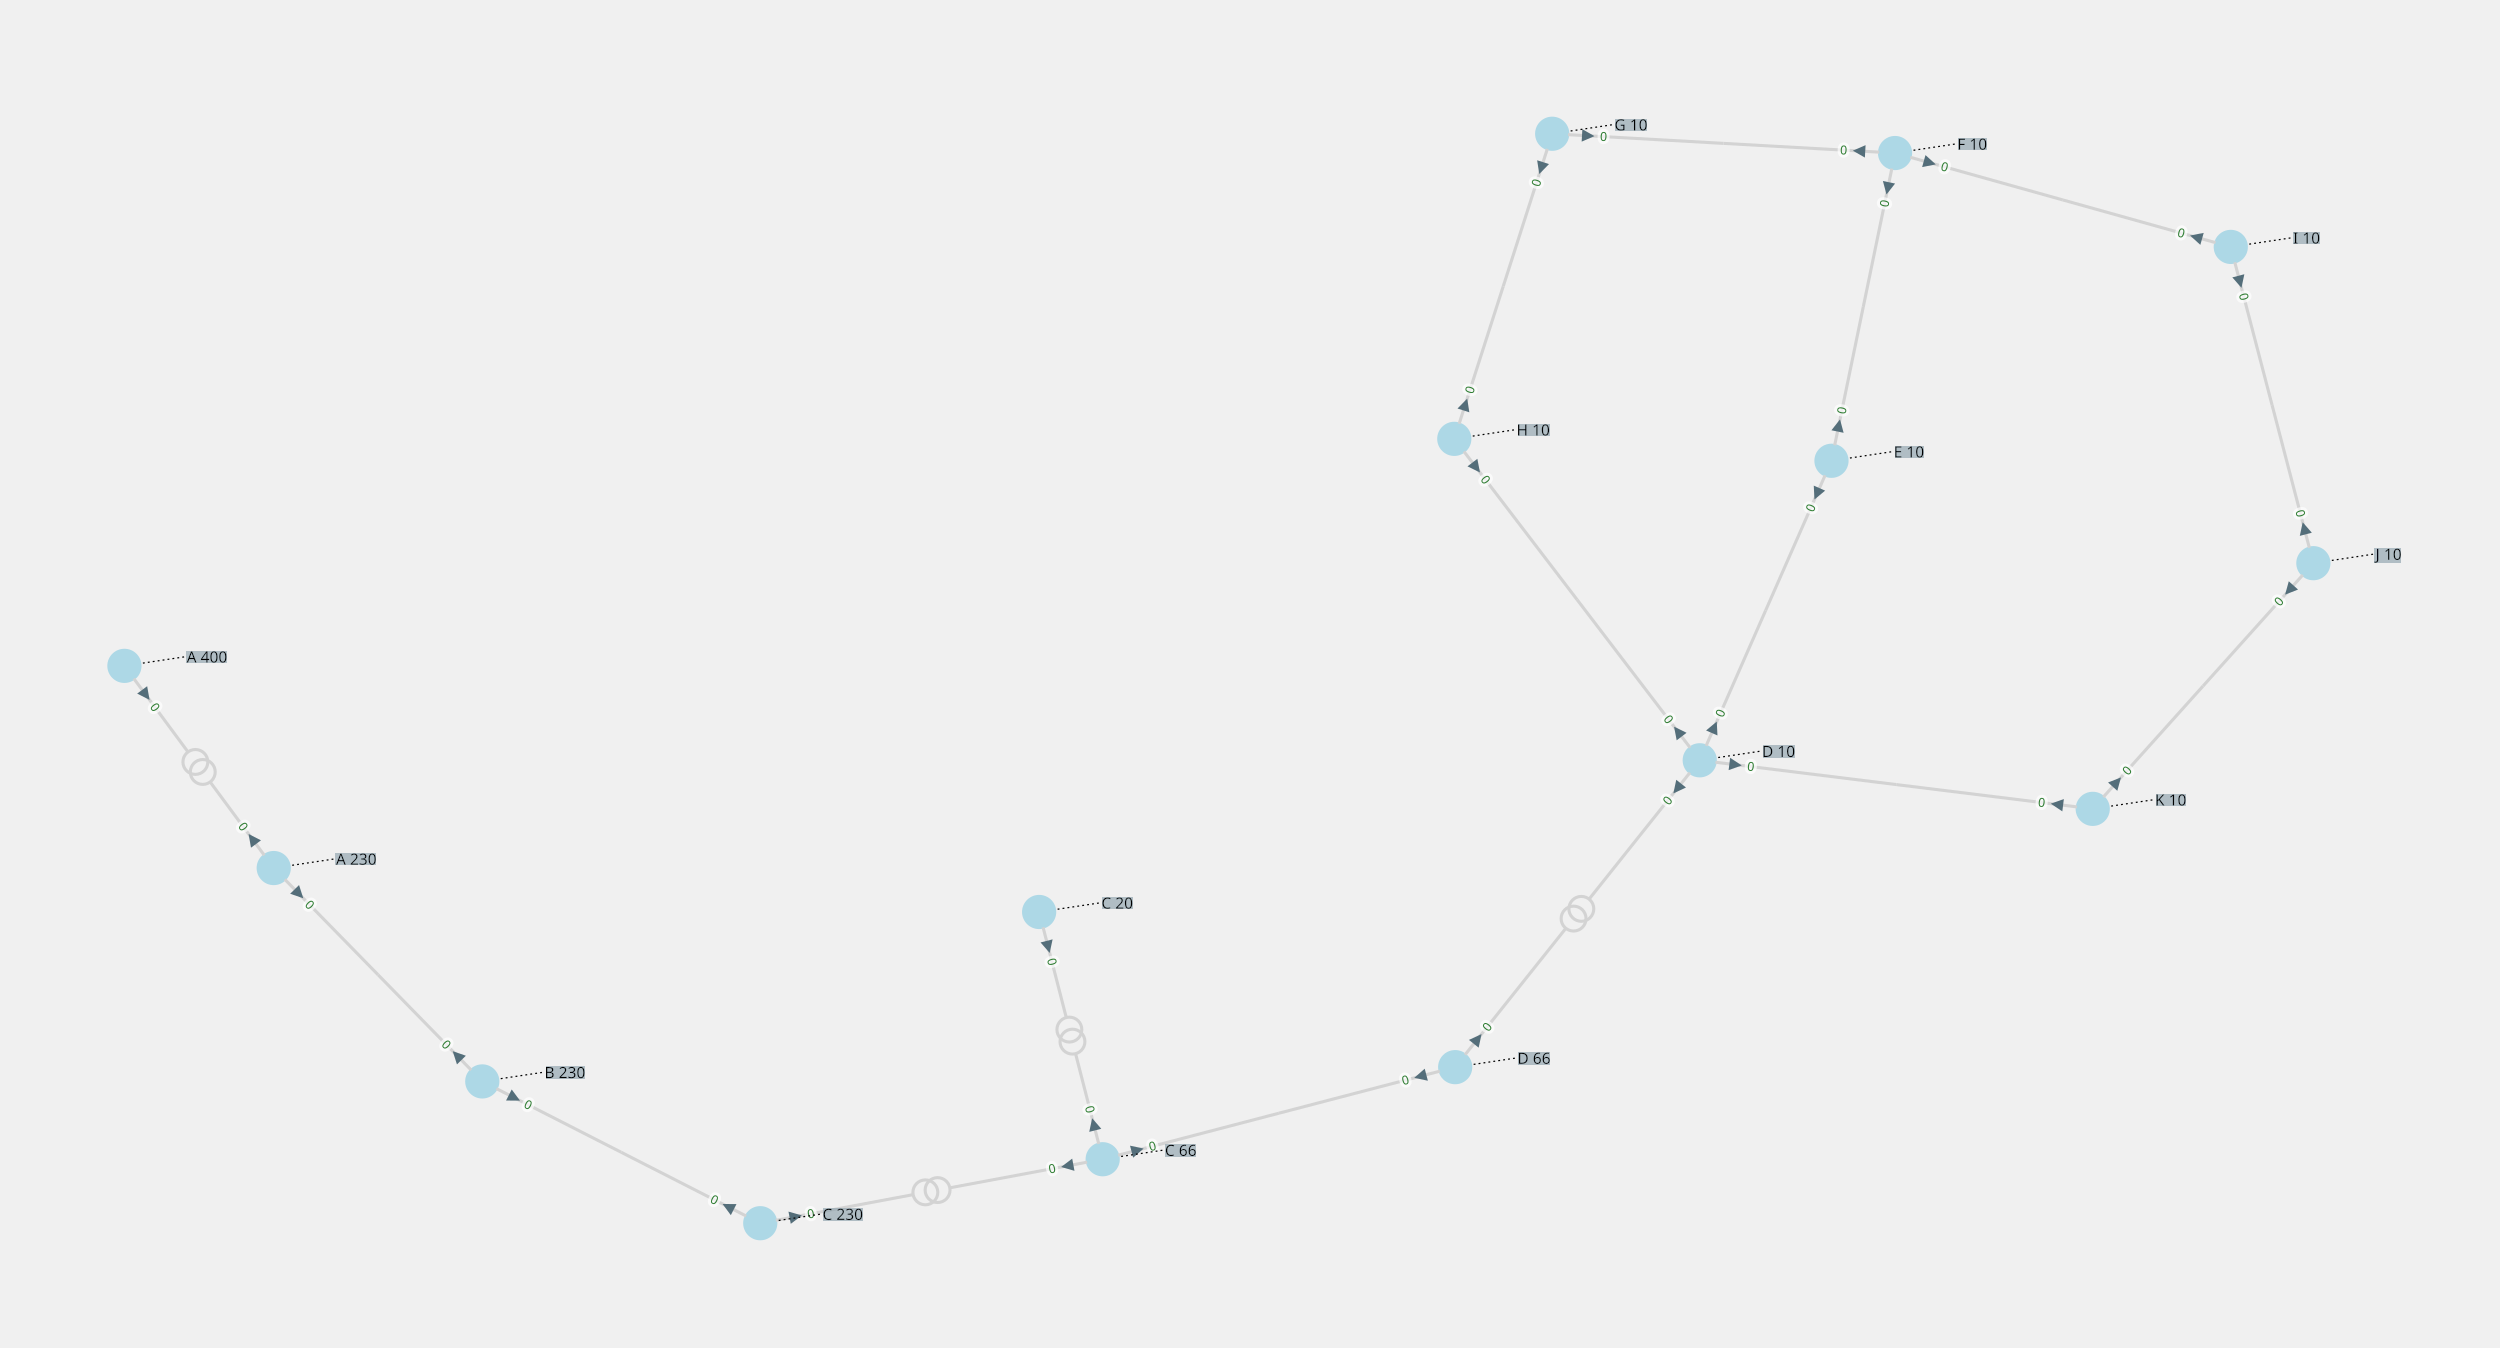
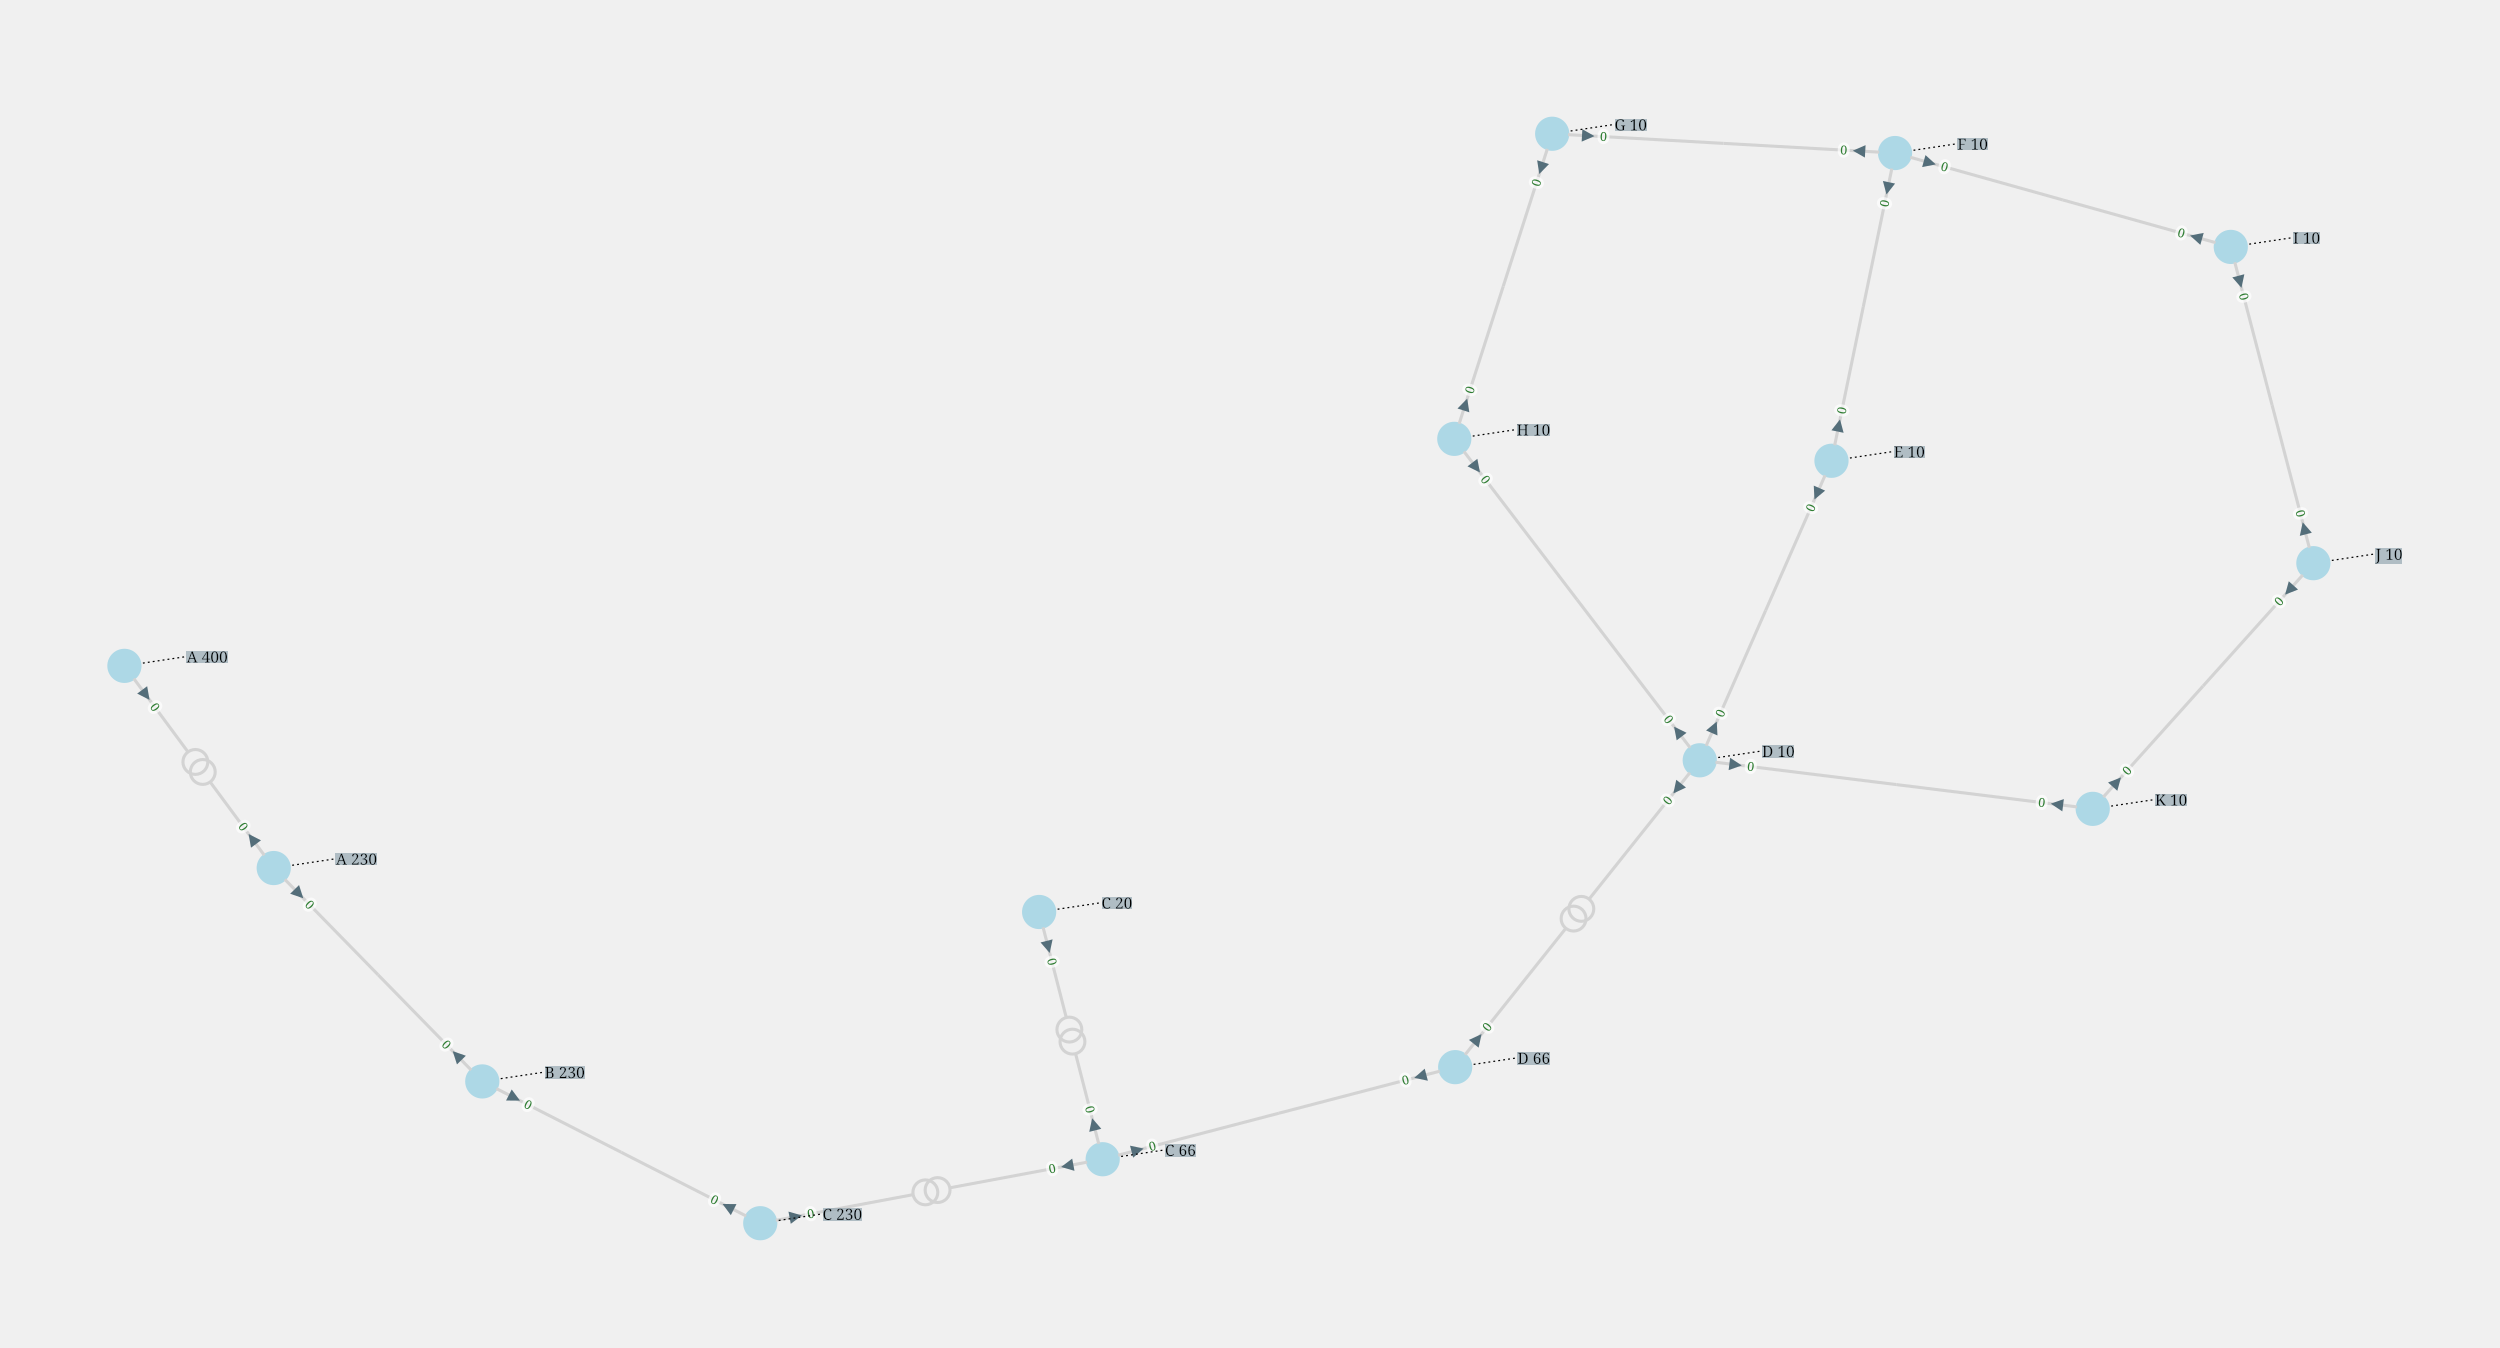
<svg xmlns="http://www.w3.org/2000/svg" viewBox="-2226.74 -1103.64 4018.60 2166.23">
  <style>
.nad-branch-edges .nad-edge-path, .nad-3wt-edges .nad-edge-path {stroke: var(--nad-vl-color, lightgrey); stroke-width: 5; fill: none}
.nad-branch-edges .nad-winding, .nad-3wt-nodes .nad-winding {stroke: var(--nad-vl-color, lightgrey); stroke-width: 5; fill: none}
.nad-text-edges {stroke: black; stroke-width: 2; stroke-dasharray: 3,5}
.nad-disconnected .nad-edge-path {stroke-dasharray: 10,10}
.nad-vl-nodes .nad-busnode {fill: var(--nad-vl-color, lightblue)}
.nad-vl-nodes circle.nad-unknown-busnode {stroke: lightgrey; stroke-width: 5; stroke-dasharray: 5,5; fill: none}
.nad-hvdc-edge polyline.nad-hvdc {stroke: grey; stroke-width: 20}
.nad-state-out .nad-arrow-in {visibility: hidden}
.nad-state-in .nad-arrow-out {visibility: hidden}
.nad-active path {stroke: none; fill: #546e7a}
.nad-active {visibility: visible}
.nad-reactive {visibility: hidden}
.nad-reactive path {stroke: none; fill: #0277bd}
.nad-text-background {flood-color: #90a4aeaa}
- .nad-text-nodes {font: 25px "Verdana"; fill: black; dominant-baseline: central}
- .nad-edge-infos text {font: 20px "Verdana"; dominant-baseline:middle; stroke: #FFFFFFAA; stroke-width: 10; stroke-linejoin:round; paint-order: stroke}
+ .nad-text-nodes {font: 25px serif; fill: black; dominant-baseline: central}
+ .nad-edge-infos text {font: 20px serif; dominant-baseline:middle; stroke: #FFFFFFAA; stroke-width: 10; stroke-linejoin:round; paint-order: stroke}
.nad-edge-infos .nad-state-in text {fill: #b71c1c}
.nad-edge-infos .nad-state-out text {fill: #2e7d32}
.nad-vl0to30 {--nad-vl-color: #AFB42B}
.nad-vl30to50 {--nad-vl-color: #EF9A9A}
.nad-vl50to70 {--nad-vl-color: #9C27B0}
.nad-vl70to120 {--nad-vl-color: #E65100}
.nad-vl120to180 {--nad-vl-color: #00ACC1}
.nad-vl180to300 {--nad-vl-color: #2E7D32}
.nad-vl300to500 {--nad-vl-color: #D32F2F}
.nad-branch-edges .nad-overload .nad-edge-path {animation: line-blink 3s infinite}
.nad-vl-nodes .nad-overvoltage {animation: node-over-blink 3s infinite}
.nad-vl-nodes .nad-undervoltage {animation: node-under-blink 3s infinite}

@keyframes line-blink {
  0%, 80%, 100% {stroke: var(--nad-vl-color, black); stroke-width: 5}
  40% {stroke: #FFEB3B; stroke-width: 15}
}
@keyframes node-over-blink {
  0%, 80%, 100% {stroke: white; stroke-width: 0}
  40% {stroke: #ff5722; stroke-width: 15}
}
@keyframes node-under-blink {
  0%, 80%, 100% {stroke: white; stroke-width: 0}
  40% {stroke: #00BCD4; stroke-width: 15}
}
</style>
  <defs>
    <filter id="textBgFilter" x="0" y="0" width="1" height="1">
      <feFlood class="nad-text-background" />
      <feComposite in="SourceGraphic" operator="over" />
    </filter>
  </defs>
  <g class="nad-vl-nodes">
    <g transform="translate(-1786.74,291.69)" id="0" class="nad-vl180to300">
      <circle r="27.50" id="1" class="nad-busnode" />
    </g>
    <g transform="translate(-2026.74,-33.30)" id="2" class="nad-vl300to500">
      <circle r="27.50" id="3" class="nad-busnode" />
    </g>
    <g transform="translate(-1451.50,634.69)" id="4" class="nad-vl180to300">
      <circle r="27.50" id="5" class="nad-busnode" />
    </g>
    <g transform="translate(-556.38,362.32)" id="6" class="nad-vl0to30">
      <circle r="27.50" id="7" class="nad-busnode" />
    </g>
    <g transform="translate(-1004.67,862.59)" id="8" class="nad-vl180to300">
      <circle r="27.50" id="9" class="nad-busnode" />
    </g>
    <g transform="translate(-454.23,759.76)" id="10" class="nad-vl50to70">
      <circle r="27.50" id="11" class="nad-busnode" />
    </g>
    <g transform="translate(505.49,118.48)" id="12" class="nad-vl0to30">
      <circle r="27.50" id="13" class="nad-busnode" />
    </g>
    <g transform="translate(112.38,611.74)" id="14" class="nad-vl50to70">
      <circle r="27.50" id="15" class="nad-busnode" />
    </g>
    <g transform="translate(717.25,-362.96)" id="16" class="nad-vl0to30">
      <circle r="27.50" id="17" class="nad-busnode" />
    </g>
    <g transform="translate(819.43,-857.64)" id="18" class="nad-vl0to30">
      <circle r="27.50" id="19" class="nad-busnode" />
    </g>
    <g transform="translate(268.32,-888.64)" id="20" class="nad-vl0to30">
      <circle r="27.50" id="21" class="nad-busnode" />
    </g>
    <g transform="translate(110.95,-398.21)" id="22" class="nad-vl0to30">
      <circle r="27.50" id="23" class="nad-busnode" />
    </g>
    <g transform="translate(1359.11,-706.74)" id="24" class="nad-vl0to30">
      <circle r="27.50" id="25" class="nad-busnode" />
    </g>
    <g transform="translate(1491.86,-198.36)" id="26" class="nad-vl0to30">
      <circle r="27.50" id="27" class="nad-busnode" />
    </g>
    <g transform="translate(1137.19,196.56)" id="28" class="nad-vl0to30">
      <circle r="27.50" id="29" class="nad-busnode" />
    </g>
  </g>
  <g class="nad-branch-edges">
    <g id="30">
      <g class="nad-vl180to300">
        <polyline class="nad-edge-path" points="-1768.92,309.92 -1619.12,463.19" />
        <g class="nad-edge-infos" transform="translate(-1746.20,333.17)">
          <g class="nad-active nad-state-out">
            <g transform="rotate(135.65)">
              <path class="nad-arrow-in" transform="scale(10.00)" d="M-1 -1 H1 L0 1z" />
              <path class="nad-arrow-out" transform="scale(10.00)" d="M-1 1 H1 L0 -1z" />
            </g>
            <text transform="rotate(45.65)" x="19.00">0</text>
          </g>
          <g class="nad-reactive nad-state-out">
            <g transform="rotate(135.65)">
              <path class="nad-arrow-in" transform="scale(10.00)" d="M-1 -1 H1 L0 1z" />
              <path class="nad-arrow-out" transform="scale(10.00)" d="M-1 1 H1 L0 -1z" />
            </g>
            <text transform="rotate(45.65)" x="19.00">0</text>
          </g>
        </g>
      </g>
      <g class="nad-vl180to300">
        <polyline class="nad-edge-path" points="-1469.32,616.45 -1619.12,463.19" />
        <g class="nad-edge-infos" transform="translate(-1492.04,593.21)">
          <g class="nad-active nad-state-out">
            <g transform="rotate(-44.35)">
              <path class="nad-arrow-in" transform="scale(10.00)" d="M-1 -1 H1 L0 1z" />
              <path class="nad-arrow-out" transform="scale(10.00)" d="M-1 1 H1 L0 -1z" />
            </g>
            <text transform="rotate(-314.35)" x="-19.00" style="text-anchor:end">0</text>
          </g>
          <g class="nad-reactive nad-state-out">
            <g transform="rotate(-44.35)">
              <path class="nad-arrow-in" transform="scale(10.00)" d="M-1 -1 H1 L0 1z" />
              <path class="nad-arrow-out" transform="scale(10.00)" d="M-1 1 H1 L0 -1z" />
            </g>
            <text transform="rotate(-314.35)" x="-19.00" style="text-anchor:end">0</text>
          </g>
        </g>
      </g>
    </g>
    <g id="31">
      <g class="nad-vl300to500">
        <polyline class="nad-edge-path" points="-2011.59,-12.79 -1924.56,105.06" />
        <g class="nad-edge-infos" transform="translate(-1992.28,13.36)">
          <g class="nad-active nad-state-out">
            <g transform="rotate(143.55)">
              <path class="nad-arrow-in" transform="scale(10.00)" d="M-1 -1 H1 L0 1z" />
              <path class="nad-arrow-out" transform="scale(10.00)" d="M-1 1 H1 L0 -1z" />
            </g>
            <text transform="rotate(53.55)" x="19.00">0</text>
          </g>
          <g class="nad-reactive nad-state-out">
            <g transform="rotate(143.55)">
              <path class="nad-arrow-in" transform="scale(10.00)" d="M-1 -1 H1 L0 1z" />
              <path class="nad-arrow-out" transform="scale(10.00)" d="M-1 1 H1 L0 -1z" />
            </g>
            <text transform="rotate(53.55)" x="19.00">0</text>
          </g>
        </g>
        <circle class="nad-winding" cx="-1912.68" cy="121.15" r="20.00" />
      </g>
      <g class="nad-vl180to300">
        <polyline class="nad-edge-path" points="-1801.89,271.17 -1888.92,153.33" />
        <g class="nad-edge-infos" transform="translate(-1821.20,245.03)">
          <g class="nad-active nad-state-out">
            <g transform="rotate(-36.45)">
              <path class="nad-arrow-in" transform="scale(10.00)" d="M-1 -1 H1 L0 1z" />
              <path class="nad-arrow-out" transform="scale(10.00)" d="M-1 1 H1 L0 -1z" />
            </g>
            <text transform="rotate(-306.45)" x="-19.00" style="text-anchor:end">0</text>
          </g>
          <g class="nad-reactive nad-state-out">
            <g transform="rotate(-36.45)">
              <path class="nad-arrow-in" transform="scale(10.00)" d="M-1 -1 H1 L0 1z" />
              <path class="nad-arrow-out" transform="scale(10.00)" d="M-1 1 H1 L0 -1z" />
            </g>
            <text transform="rotate(-306.45)" x="-19.00" style="text-anchor:end">0</text>
          </g>
        </g>
        <circle class="nad-winding" cx="-1900.80" cy="137.24" r="20.00" />
      </g>
    </g>
    <g id="32">
      <g class="nad-vl180to300">
        <polyline class="nad-edge-path" points="-1428.78,646.27 -1228.08,748.64" />
        <g class="nad-edge-infos" transform="translate(-1399.83,661.04)">
          <g class="nad-active nad-state-out">
            <g transform="rotate(117.02)">
              <path class="nad-arrow-in" transform="scale(10.00)" d="M-1 -1 H1 L0 1z" />
              <path class="nad-arrow-out" transform="scale(10.00)" d="M-1 1 H1 L0 -1z" />
            </g>
            <text transform="rotate(27.02)" x="19.00">0</text>
          </g>
          <g class="nad-reactive nad-state-out">
            <g transform="rotate(117.02)">
              <path class="nad-arrow-in" transform="scale(10.00)" d="M-1 -1 H1 L0 1z" />
              <path class="nad-arrow-out" transform="scale(10.00)" d="M-1 1 H1 L0 -1z" />
            </g>
            <text transform="rotate(27.02)" x="19.00">0</text>
          </g>
        </g>
      </g>
      <g class="nad-vl180to300">
        <polyline class="nad-edge-path" points="-1027.38,851.00 -1228.08,748.64" />
        <g class="nad-edge-infos" transform="translate(-1056.34,836.23)">
          <g class="nad-active nad-state-out">
            <g transform="rotate(-62.98)">
              <path class="nad-arrow-in" transform="scale(10.00)" d="M-1 -1 H1 L0 1z" />
              <path class="nad-arrow-out" transform="scale(10.00)" d="M-1 1 H1 L0 -1z" />
            </g>
            <text transform="rotate(-332.98)" x="-19.00" style="text-anchor:end">0</text>
          </g>
          <g class="nad-reactive nad-state-out">
            <g transform="rotate(-62.98)">
              <path class="nad-arrow-in" transform="scale(10.00)" d="M-1 -1 H1 L0 1z" />
              <path class="nad-arrow-out" transform="scale(10.00)" d="M-1 1 H1 L0 -1z" />
            </g>
            <text transform="rotate(-332.98)" x="-19.00" style="text-anchor:end">0</text>
          </g>
        </g>
      </g>
    </g>
    <g id="33">
      <g class="nad-vl50to70">
        <polyline class="nad-edge-path" points="-460.57,735.07 -497.83,590.10" />
        <g class="nad-edge-infos" transform="translate(-468.66,703.59)">
          <g class="nad-active nad-state-out">
            <g transform="rotate(-14.41)">
              <path class="nad-arrow-in" transform="scale(10.00)" d="M-1 -1 H1 L0 1z" />
              <path class="nad-arrow-out" transform="scale(10.00)" d="M-1 1 H1 L0 -1z" />
            </g>
            <text transform="rotate(-284.41)" x="-19.00" style="text-anchor:end">0</text>
          </g>
          <g class="nad-reactive nad-state-out">
            <g transform="rotate(-14.41)">
              <path class="nad-arrow-in" transform="scale(10.00)" d="M-1 -1 H1 L0 1z" />
              <path class="nad-arrow-out" transform="scale(10.00)" d="M-1 1 H1 L0 -1z" />
            </g>
            <text transform="rotate(-284.41)" x="-19.00" style="text-anchor:end">0</text>
          </g>
        </g>
        <circle class="nad-winding" cx="-502.81" cy="570.73" r="20.00" />
      </g>
      <g class="nad-vl0to30">
        <polyline class="nad-edge-path" points="-550.03,387.02 -512.77,531.99" />
        <g class="nad-edge-infos" transform="translate(-541.94,418.49)">
          <g class="nad-active nad-state-out">
            <g transform="rotate(165.59)">
              <path class="nad-arrow-in" transform="scale(10.00)" d="M-1 -1 H1 L0 1z" />
              <path class="nad-arrow-out" transform="scale(10.00)" d="M-1 1 H1 L0 -1z" />
            </g>
            <text transform="rotate(75.59)" x="19.00">0</text>
          </g>
          <g class="nad-reactive nad-state-out">
            <g transform="rotate(165.59)">
              <path class="nad-arrow-in" transform="scale(10.00)" d="M-1 -1 H1 L0 1z" />
              <path class="nad-arrow-out" transform="scale(10.00)" d="M-1 1 H1 L0 -1z" />
            </g>
            <text transform="rotate(75.59)" x="19.00">0</text>
          </g>
        </g>
        <circle class="nad-winding" cx="-507.79" cy="551.36" r="20.00" />
      </g>
    </g>
    <g id="34">
      <g class="nad-vl180to300">
        <polyline class="nad-edge-path" points="-979.60,857.90 -758.94,816.68" />
        <g class="nad-edge-infos" transform="translate(-947.65,851.94)">
          <g class="nad-active nad-state-out">
            <g transform="rotate(79.42)">
              <path class="nad-arrow-in" transform="scale(10.00)" d="M-1 -1 H1 L0 1z" />
              <path class="nad-arrow-out" transform="scale(10.00)" d="M-1 1 H1 L0 -1z" />
            </g>
            <text transform="rotate(-10.58)" x="19.00">0</text>
          </g>
          <g class="nad-reactive nad-state-out">
            <g transform="rotate(79.42)">
              <path class="nad-arrow-in" transform="scale(10.00)" d="M-1 -1 H1 L0 1z" />
              <path class="nad-arrow-out" transform="scale(10.00)" d="M-1 1 H1 L0 -1z" />
            </g>
            <text transform="rotate(-10.58)" x="19.00">0</text>
          </g>
        </g>
        <circle class="nad-winding" cx="-739.28" cy="813.01" r="20.00" />
      </g>
      <g class="nad-vl50to70">
        <polyline class="nad-edge-path" points="-479.29,764.45 -699.96,805.67" />
        <g class="nad-edge-infos" transform="translate(-511.24,770.41)">
          <g class="nad-active nad-state-out">
            <g transform="rotate(-100.58)">
              <path class="nad-arrow-in" transform="scale(10.00)" d="M-1 -1 H1 L0 1z" />
              <path class="nad-arrow-out" transform="scale(10.00)" d="M-1 1 H1 L0 -1z" />
            </g>
            <text transform="rotate(-10.58)" x="-19.00" style="text-anchor:end">0</text>
          </g>
          <g class="nad-reactive nad-state-out">
            <g transform="rotate(-100.58)">
              <path class="nad-arrow-in" transform="scale(10.00)" d="M-1 -1 H1 L0 1z" />
              <path class="nad-arrow-out" transform="scale(10.00)" d="M-1 1 H1 L0 -1z" />
            </g>
            <text transform="rotate(-10.58)" x="-19.00" style="text-anchor:end">0</text>
          </g>
        </g>
        <circle class="nad-winding" cx="-719.62" cy="809.34" r="20.00" />
      </g>
    </g>
    <g id="35">
      <g class="nad-vl50to70">
        <polyline class="nad-edge-path" points="-429.55,753.32 -170.92,685.75" />
        <g class="nad-edge-infos" transform="translate(-398.11,745.10)">
          <g class="nad-active nad-state-out">
            <g transform="rotate(75.36)">
              <path class="nad-arrow-in" transform="scale(10.00)" d="M-1 -1 H1 L0 1z" />
              <path class="nad-arrow-out" transform="scale(10.00)" d="M-1 1 H1 L0 -1z" />
            </g>
            <text transform="rotate(-14.64)" x="19.00">0</text>
          </g>
          <g class="nad-reactive nad-state-out">
            <g transform="rotate(75.36)">
              <path class="nad-arrow-in" transform="scale(10.00)" d="M-1 -1 H1 L0 1z" />
              <path class="nad-arrow-out" transform="scale(10.00)" d="M-1 1 H1 L0 -1z" />
            </g>
            <text transform="rotate(-14.64)" x="19.00">0</text>
          </g>
        </g>
      </g>
      <g class="nad-vl50to70">
        <polyline class="nad-edge-path" points="87.71,618.18 -170.92,685.75" />
        <g class="nad-edge-infos" transform="translate(56.26,626.40)">
          <g class="nad-active nad-state-out">
            <g transform="rotate(-104.64)">
              <path class="nad-arrow-in" transform="scale(10.00)" d="M-1 -1 H1 L0 1z" />
              <path class="nad-arrow-out" transform="scale(10.00)" d="M-1 1 H1 L0 -1z" />
            </g>
            <text transform="rotate(-14.64)" x="-19.00" style="text-anchor:end">0</text>
          </g>
          <g class="nad-reactive nad-state-out">
            <g transform="rotate(-104.64)">
              <path class="nad-arrow-in" transform="scale(10.00)" d="M-1 -1 H1 L0 1z" />
              <path class="nad-arrow-out" transform="scale(10.00)" d="M-1 1 H1 L0 -1z" />
            </g>
            <text transform="rotate(-14.64)" x="-19.00" style="text-anchor:end">0</text>
          </g>
        </g>
      </g>
    </g>
    <g id="36">
      <g class="nad-vl0to30">
        <polyline class="nad-edge-path" points="515.76,95.14 611.37,-122.24" />
        <g class="nad-edge-infos" transform="translate(528.85,65.39)">
          <g class="nad-active nad-state-out">
            <g transform="rotate(23.74)">
              <path class="nad-arrow-in" transform="scale(10.00)" d="M-1 -1 H1 L0 1z" />
              <path class="nad-arrow-out" transform="scale(10.00)" d="M-1 1 H1 L0 -1z" />
            </g>
            <text transform="rotate(-66.26)" x="19.00">0</text>
          </g>
          <g class="nad-reactive nad-state-out">
            <g transform="rotate(23.74)">
              <path class="nad-arrow-in" transform="scale(10.00)" d="M-1 -1 H1 L0 1z" />
              <path class="nad-arrow-out" transform="scale(10.00)" d="M-1 1 H1 L0 -1z" />
            </g>
            <text transform="rotate(-66.26)" x="19.00">0</text>
          </g>
        </g>
      </g>
      <g class="nad-vl0to30">
        <polyline class="nad-edge-path" points="706.98,-339.61 611.37,-122.24" />
        <g class="nad-edge-infos" transform="translate(693.90,-309.86)">
          <g class="nad-active nad-state-out">
            <g transform="rotate(-156.26)">
              <path class="nad-arrow-in" transform="scale(10.00)" d="M-1 -1 H1 L0 1z" />
              <path class="nad-arrow-out" transform="scale(10.00)" d="M-1 1 H1 L0 -1z" />
            </g>
            <text transform="rotate(-66.26)" x="-19.00" style="text-anchor:end">0</text>
          </g>
          <g class="nad-reactive nad-state-out">
            <g transform="rotate(-156.26)">
              <path class="nad-arrow-in" transform="scale(10.00)" d="M-1 -1 H1 L0 1z" />
              <path class="nad-arrow-out" transform="scale(10.00)" d="M-1 1 H1 L0 -1z" />
            </g>
            <text transform="rotate(-66.26)" x="-19.00" style="text-anchor:end">0</text>
          </g>
        </g>
      </g>
    </g>
    <g id="37">
      <g class="nad-vl0to30">
        <polyline class="nad-edge-path" points="126.42,-377.94 308.22,-139.86" />
        <g class="nad-edge-infos" transform="translate(146.15,-352.11)">
          <g class="nad-active nad-state-out">
            <g transform="rotate(142.63)">
              <path class="nad-arrow-in" transform="scale(10.00)" d="M-1 -1 H1 L0 1z" />
              <path class="nad-arrow-out" transform="scale(10.00)" d="M-1 1 H1 L0 -1z" />
            </g>
            <text transform="rotate(52.63)" x="19.00">0</text>
          </g>
          <g class="nad-reactive nad-state-out">
            <g transform="rotate(142.63)">
              <path class="nad-arrow-in" transform="scale(10.00)" d="M-1 -1 H1 L0 1z" />
              <path class="nad-arrow-out" transform="scale(10.00)" d="M-1 1 H1 L0 -1z" />
            </g>
            <text transform="rotate(52.63)" x="19.00">0</text>
          </g>
        </g>
      </g>
      <g class="nad-vl0to30">
        <polyline class="nad-edge-path" points="490.02,98.21 308.22,-139.86" />
        <g class="nad-edge-infos" transform="translate(470.29,72.38)">
          <g class="nad-active nad-state-out">
            <g transform="rotate(-37.37)">
              <path class="nad-arrow-in" transform="scale(10.00)" d="M-1 -1 H1 L0 1z" />
              <path class="nad-arrow-out" transform="scale(10.00)" d="M-1 1 H1 L0 -1z" />
            </g>
            <text transform="rotate(-307.37)" x="-19.00" style="text-anchor:end">0</text>
          </g>
          <g class="nad-reactive nad-state-out">
            <g transform="rotate(-37.37)">
              <path class="nad-arrow-in" transform="scale(10.00)" d="M-1 -1 H1 L0 1z" />
              <path class="nad-arrow-out" transform="scale(10.00)" d="M-1 1 H1 L0 -1z" />
            </g>
            <text transform="rotate(-307.37)" x="-19.00" style="text-anchor:end">0</text>
          </g>
        </g>
      </g>
    </g>
    <g id="38">
      <g class="nad-vl0to30">
        <polyline class="nad-edge-path" points="1111.89,193.44 821.34,157.52" />
        <g class="nad-edge-infos" transform="translate(1079.63,189.45)">
          <g class="nad-active nad-state-out">
            <g transform="rotate(-82.95)">
              <path class="nad-arrow-in" transform="scale(10.00)" d="M-1 -1 H1 L0 1z" />
              <path class="nad-arrow-out" transform="scale(10.00)" d="M-1 1 H1 L0 -1z" />
            </g>
            <text transform="rotate(-352.95)" x="-19.00" style="text-anchor:end">0</text>
          </g>
          <g class="nad-reactive nad-state-out">
            <g transform="rotate(-82.95)">
              <path class="nad-arrow-in" transform="scale(10.00)" d="M-1 -1 H1 L0 1z" />
              <path class="nad-arrow-out" transform="scale(10.00)" d="M-1 1 H1 L0 -1z" />
            </g>
            <text transform="rotate(-352.95)" x="-19.00" style="text-anchor:end">0</text>
          </g>
        </g>
      </g>
      <g class="nad-vl0to30">
        <polyline class="nad-edge-path" points="530.80,121.61 821.34,157.52" />
        <g class="nad-edge-infos" transform="translate(563.06,125.59)">
          <g class="nad-active nad-state-out">
            <g transform="rotate(97.05)">
              <path class="nad-arrow-in" transform="scale(10.00)" d="M-1 -1 H1 L0 1z" />
              <path class="nad-arrow-out" transform="scale(10.00)" d="M-1 1 H1 L0 -1z" />
            </g>
            <text transform="rotate(7.05)" x="19.00">0</text>
          </g>
          <g class="nad-reactive nad-state-out">
            <g transform="rotate(97.05)">
              <path class="nad-arrow-in" transform="scale(10.00)" d="M-1 -1 H1 L0 1z" />
              <path class="nad-arrow-out" transform="scale(10.00)" d="M-1 1 H1 L0 -1z" />
            </g>
            <text transform="rotate(7.05)" x="19.00">0</text>
          </g>
        </g>
      </g>
    </g>
    <g id="39">
      <g class="nad-vl50to70">
        <polyline class="nad-edge-path" points="128.27,591.80 290.24,388.57" />
        <g class="nad-edge-infos" transform="translate(148.53,566.38)">
          <g class="nad-active nad-state-out">
            <g transform="rotate(38.55)">
              <path class="nad-arrow-in" transform="scale(10.00)" d="M-1 -1 H1 L0 1z" />
              <path class="nad-arrow-out" transform="scale(10.00)" d="M-1 1 H1 L0 -1z" />
            </g>
            <text transform="rotate(-51.45)" x="19.00">0</text>
          </g>
          <g class="nad-reactive nad-state-out">
            <g transform="rotate(38.55)">
              <path class="nad-arrow-in" transform="scale(10.00)" d="M-1 -1 H1 L0 1z" />
              <path class="nad-arrow-out" transform="scale(10.00)" d="M-1 1 H1 L0 -1z" />
            </g>
            <text transform="rotate(-51.45)" x="19.00">0</text>
          </g>
        </g>
        <circle class="nad-winding" cx="302.70" cy="372.93" r="20.00" />
      </g>
      <g class="nad-vl0to30">
        <polyline class="nad-edge-path" points="489.60,138.42 327.63,341.65" />
        <g class="nad-edge-infos" transform="translate(469.34,163.84)">
          <g class="nad-active nad-state-out">
            <g transform="rotate(-141.45)">
              <path class="nad-arrow-in" transform="scale(10.00)" d="M-1 -1 H1 L0 1z" />
              <path class="nad-arrow-out" transform="scale(10.00)" d="M-1 1 H1 L0 -1z" />
            </g>
            <text transform="rotate(-51.45)" x="-19.00" style="text-anchor:end">0</text>
          </g>
          <g class="nad-reactive nad-state-out">
            <g transform="rotate(-141.45)">
              <path class="nad-arrow-in" transform="scale(10.00)" d="M-1 -1 H1 L0 1z" />
              <path class="nad-arrow-out" transform="scale(10.00)" d="M-1 1 H1 L0 -1z" />
            </g>
            <text transform="rotate(-51.45)" x="-19.00" style="text-anchor:end">0</text>
          </g>
        </g>
        <circle class="nad-winding" cx="315.17" cy="357.29" r="20.00" />
      </g>
    </g>
    <g id="40">
      <g class="nad-vl0to30">
        <polyline class="nad-edge-path" points="722.41,-387.93 768.34,-610.30" />
        <g class="nad-edge-infos" transform="translate(728.98,-419.76)">
          <g class="nad-active nad-state-out">
            <g transform="rotate(11.67)">
              <path class="nad-arrow-in" transform="scale(10.00)" d="M-1 -1 H1 L0 1z" />
              <path class="nad-arrow-out" transform="scale(10.00)" d="M-1 1 H1 L0 -1z" />
            </g>
            <text transform="rotate(-78.33)" x="19.00">0</text>
          </g>
          <g class="nad-reactive nad-state-out">
            <g transform="rotate(11.67)">
              <path class="nad-arrow-in" transform="scale(10.00)" d="M-1 -1 H1 L0 1z" />
              <path class="nad-arrow-out" transform="scale(10.00)" d="M-1 1 H1 L0 -1z" />
            </g>
            <text transform="rotate(-78.33)" x="19.00">0</text>
          </g>
        </g>
      </g>
      <g class="nad-vl0to30">
        <polyline class="nad-edge-path" points="814.27,-832.67 768.34,-610.30" />
        <g class="nad-edge-infos" transform="translate(807.70,-800.84)">
          <g class="nad-active nad-state-out">
            <g transform="rotate(-168.33)">
              <path class="nad-arrow-in" transform="scale(10.00)" d="M-1 -1 H1 L0 1z" />
              <path class="nad-arrow-out" transform="scale(10.00)" d="M-1 1 H1 L0 -1z" />
            </g>
            <text transform="rotate(-78.33)" x="-19.00" style="text-anchor:end">0</text>
          </g>
          <g class="nad-reactive nad-state-out">
            <g transform="rotate(-168.33)">
              <path class="nad-arrow-in" transform="scale(10.00)" d="M-1 -1 H1 L0 1z" />
              <path class="nad-arrow-out" transform="scale(10.00)" d="M-1 1 H1 L0 -1z" />
            </g>
            <text transform="rotate(-78.33)" x="-19.00" style="text-anchor:end">0</text>
          </g>
        </g>
      </g>
    </g>
    <g id="41">
      <g class="nad-vl0to30">
        <polyline class="nad-edge-path" points="793.97,-859.08 543.88,-873.14" />
        <g class="nad-edge-infos" transform="translate(761.52,-860.90)">
          <g class="nad-active nad-state-out">
            <g transform="rotate(-86.78)">
              <path class="nad-arrow-in" transform="scale(10.00)" d="M-1 -1 H1 L0 1z" />
              <path class="nad-arrow-out" transform="scale(10.00)" d="M-1 1 H1 L0 -1z" />
            </g>
            <text transform="rotate(-356.78)" x="-19.00" style="text-anchor:end">0</text>
          </g>
          <g class="nad-reactive nad-state-out">
            <g transform="rotate(-86.78)">
              <path class="nad-arrow-in" transform="scale(10.00)" d="M-1 -1 H1 L0 1z" />
              <path class="nad-arrow-out" transform="scale(10.00)" d="M-1 1 H1 L0 -1z" />
            </g>
            <text transform="rotate(-356.78)" x="-19.00" style="text-anchor:end">0</text>
          </g>
        </g>
      </g>
      <g class="nad-vl0to30">
        <polyline class="nad-edge-path" points="293.78,-887.21 543.88,-873.14" />
        <g class="nad-edge-infos" transform="translate(326.23,-885.39)">
          <g class="nad-active nad-state-out">
            <g transform="rotate(93.22)">
              <path class="nad-arrow-in" transform="scale(10.00)" d="M-1 -1 H1 L0 1z" />
              <path class="nad-arrow-out" transform="scale(10.00)" d="M-1 1 H1 L0 -1z" />
            </g>
            <text transform="rotate(3.22)" x="19.00">0</text>
          </g>
          <g class="nad-reactive nad-state-out">
            <g transform="rotate(93.22)">
              <path class="nad-arrow-in" transform="scale(10.00)" d="M-1 -1 H1 L0 1z" />
              <path class="nad-arrow-out" transform="scale(10.00)" d="M-1 1 H1 L0 -1z" />
            </g>
            <text transform="rotate(3.22)" x="19.00">0</text>
          </g>
        </g>
      </g>
    </g>
    <g id="42">
      <g class="nad-vl0to30">
        <polyline class="nad-edge-path" points="843.99,-850.78 1089.27,-782.19" />
        <g class="nad-edge-infos" transform="translate(875.29,-842.03)">
          <g class="nad-active nad-state-out">
            <g transform="rotate(105.62)">
              <path class="nad-arrow-in" transform="scale(10.00)" d="M-1 -1 H1 L0 1z" />
              <path class="nad-arrow-out" transform="scale(10.00)" d="M-1 1 H1 L0 -1z" />
            </g>
            <text transform="rotate(15.62)" x="19.00">0</text>
          </g>
          <g class="nad-reactive nad-state-out">
            <g transform="rotate(105.62)">
              <path class="nad-arrow-in" transform="scale(10.00)" d="M-1 -1 H1 L0 1z" />
              <path class="nad-arrow-out" transform="scale(10.00)" d="M-1 1 H1 L0 -1z" />
            </g>
            <text transform="rotate(15.62)" x="19.00">0</text>
          </g>
        </g>
      </g>
      <g class="nad-vl0to30">
        <polyline class="nad-edge-path" points="1334.55,-713.61 1089.27,-782.19" />
        <g class="nad-edge-infos" transform="translate(1303.25,-722.36)">
          <g class="nad-active nad-state-out">
            <g transform="rotate(-74.38)">
              <path class="nad-arrow-in" transform="scale(10.00)" d="M-1 -1 H1 L0 1z" />
              <path class="nad-arrow-out" transform="scale(10.00)" d="M-1 1 H1 L0 -1z" />
            </g>
            <text transform="rotate(-344.38)" x="-19.00" style="text-anchor:end">0</text>
          </g>
          <g class="nad-reactive nad-state-out">
            <g transform="rotate(-74.38)">
              <path class="nad-arrow-in" transform="scale(10.00)" d="M-1 -1 H1 L0 1z" />
              <path class="nad-arrow-out" transform="scale(10.00)" d="M-1 1 H1 L0 -1z" />
            </g>
            <text transform="rotate(-344.38)" x="-19.00" style="text-anchor:end">0</text>
          </g>
        </g>
      </g>
    </g>
    <g id="43">
      <g class="nad-vl0to30">
        <polyline class="nad-edge-path" points="260.53,-864.36 189.63,-643.42" />
        <g class="nad-edge-infos" transform="translate(250.60,-833.42)">
          <g class="nad-active nad-state-out">
            <g transform="rotate(-162.21)">
              <path class="nad-arrow-in" transform="scale(10.00)" d="M-1 -1 H1 L0 1z" />
              <path class="nad-arrow-out" transform="scale(10.00)" d="M-1 1 H1 L0 -1z" />
            </g>
            <text transform="rotate(-72.21)" x="-19.00" style="text-anchor:end">0</text>
          </g>
          <g class="nad-reactive nad-state-out">
            <g transform="rotate(-162.21)">
              <path class="nad-arrow-in" transform="scale(10.00)" d="M-1 -1 H1 L0 1z" />
              <path class="nad-arrow-out" transform="scale(10.00)" d="M-1 1 H1 L0 -1z" />
            </g>
            <text transform="rotate(-72.21)" x="-19.00" style="text-anchor:end">0</text>
          </g>
        </g>
      </g>
      <g class="nad-vl0to30">
        <polyline class="nad-edge-path" points="118.74,-422.49 189.63,-643.42" />
        <g class="nad-edge-infos" transform="translate(128.67,-453.43)">
          <g class="nad-active nad-state-out">
            <g transform="rotate(17.79)">
              <path class="nad-arrow-in" transform="scale(10.00)" d="M-1 -1 H1 L0 1z" />
              <path class="nad-arrow-out" transform="scale(10.00)" d="M-1 1 H1 L0 -1z" />
            </g>
            <text transform="rotate(-72.21)" x="19.00">0</text>
          </g>
          <g class="nad-reactive nad-state-out">
            <g transform="rotate(17.79)">
              <path class="nad-arrow-in" transform="scale(10.00)" d="M-1 -1 H1 L0 1z" />
              <path class="nad-arrow-out" transform="scale(10.00)" d="M-1 1 H1 L0 -1z" />
            </g>
            <text transform="rotate(-72.21)" x="19.00">0</text>
          </g>
        </g>
      </g>
    </g>
    <g id="44">
      <g class="nad-vl0to30">
        <polyline class="nad-edge-path" points="1365.55,-682.07 1425.49,-452.55" />
        <g class="nad-edge-infos" transform="translate(1373.77,-650.62)">
          <g class="nad-active nad-state-out">
            <g transform="rotate(165.37)">
              <path class="nad-arrow-in" transform="scale(10.00)" d="M-1 -1 H1 L0 1z" />
              <path class="nad-arrow-out" transform="scale(10.00)" d="M-1 1 H1 L0 -1z" />
            </g>
            <text transform="rotate(75.37)" x="19.00">0</text>
          </g>
          <g class="nad-reactive nad-state-out">
            <g transform="rotate(165.37)">
              <path class="nad-arrow-in" transform="scale(10.00)" d="M-1 -1 H1 L0 1z" />
              <path class="nad-arrow-out" transform="scale(10.00)" d="M-1 1 H1 L0 -1z" />
            </g>
            <text transform="rotate(75.37)" x="19.00">0</text>
          </g>
        </g>
      </g>
      <g class="nad-vl0to30">
        <polyline class="nad-edge-path" points="1485.42,-223.03 1425.49,-452.55" />
        <g class="nad-edge-infos" transform="translate(1477.21,-254.47)">
          <g class="nad-active nad-state-out">
            <g transform="rotate(-14.63)">
              <path class="nad-arrow-in" transform="scale(10.00)" d="M-1 -1 H1 L0 1z" />
              <path class="nad-arrow-out" transform="scale(10.00)" d="M-1 1 H1 L0 -1z" />
            </g>
            <text transform="rotate(-284.63)" x="-19.00" style="text-anchor:end">0</text>
          </g>
          <g class="nad-reactive nad-state-out">
            <g transform="rotate(-14.63)">
              <path class="nad-arrow-in" transform="scale(10.00)" d="M-1 -1 H1 L0 1z" />
              <path class="nad-arrow-out" transform="scale(10.00)" d="M-1 1 H1 L0 -1z" />
            </g>
            <text transform="rotate(-284.63)" x="-19.00" style="text-anchor:end">0</text>
          </g>
        </g>
      </g>
    </g>
    <g id="45">
      <g class="nad-vl0to30">
        <polyline class="nad-edge-path" points="1474.82,-179.38 1314.53,-0.90" />
        <g class="nad-edge-infos" transform="translate(1453.10,-155.20)">
          <g class="nad-active nad-state-out">
            <g transform="rotate(-138.07)">
              <path class="nad-arrow-in" transform="scale(10.00)" d="M-1 -1 H1 L0 1z" />
              <path class="nad-arrow-out" transform="scale(10.00)" d="M-1 1 H1 L0 -1z" />
            </g>
            <text transform="rotate(-48.07)" x="-19.00" style="text-anchor:end">0</text>
          </g>
          <g class="nad-reactive nad-state-out">
            <g transform="rotate(-138.07)">
              <path class="nad-arrow-in" transform="scale(10.00)" d="M-1 -1 H1 L0 1z" />
              <path class="nad-arrow-out" transform="scale(10.00)" d="M-1 1 H1 L0 -1z" />
            </g>
            <text transform="rotate(-48.07)" x="-19.00" style="text-anchor:end">0</text>
          </g>
        </g>
      </g>
      <g class="nad-vl0to30">
        <polyline class="nad-edge-path" points="1154.23,177.59 1314.53,-0.90" />
        <g class="nad-edge-infos" transform="translate(1175.95,153.41)">
          <g class="nad-active nad-state-out">
            <g transform="rotate(41.93)">
              <path class="nad-arrow-in" transform="scale(10.00)" d="M-1 -1 H1 L0 1z" />
              <path class="nad-arrow-out" transform="scale(10.00)" d="M-1 1 H1 L0 -1z" />
            </g>
            <text transform="rotate(-48.07)" x="19.00">0</text>
          </g>
          <g class="nad-reactive nad-state-out">
            <g transform="rotate(41.93)">
              <path class="nad-arrow-in" transform="scale(10.00)" d="M-1 -1 H1 L0 1z" />
              <path class="nad-arrow-out" transform="scale(10.00)" d="M-1 1 H1 L0 -1z" />
            </g>
            <text transform="rotate(-48.07)" x="19.00">0</text>
          </g>
        </g>
      </g>
    </g>
  </g>
  <g class="nad-text-edges">
    <polyline id="0_edge" points="-1757.08,287.24 -1686.74,276.69" />
    <polyline id="2_edge" points="-1997.07,-37.75 -1926.74,-48.30" />
    <polyline id="4_edge" points="-1421.83,630.24 -1351.50,619.69" />
    <polyline id="6_edge" points="-526.71,357.87 -456.38,347.32" />
    <polyline id="8_edge" points="-975.00,858.14 -904.67,847.59" />
    <polyline id="10_edge" points="-424.56,755.31 -354.23,744.76" />
    <polyline id="12_edge" points="535.16,114.03 605.49,103.48" />
    <polyline id="14_edge" points="142.05,607.29 212.38,596.74" />
    <polyline id="16_edge" points="746.92,-367.41 817.25,-377.96" />
    <polyline id="18_edge" points="849.10,-862.09 919.43,-872.64" />
    <polyline id="20_edge" points="297.99,-893.09 368.32,-903.64" />
    <polyline id="22_edge" points="140.61,-402.66 210.95,-413.21" />
    <polyline id="24_edge" points="1388.78,-711.19 1459.11,-721.74" />
    <polyline id="26_edge" points="1521.53,-202.81 1591.86,-213.36" />
    <polyline id="28_edge" points="1166.86,192.11 1237.19,181.56" />
  </g>
  <g class="nad-text-nodes">
    <text filter="url(#textBgFilter)" y="276.69" x="-1686.74">A 230</text>
    <text filter="url(#textBgFilter)" y="-48.30" x="-1926.74">A 400</text>
    <text filter="url(#textBgFilter)" y="619.69" x="-1351.50">B 230</text>
    <text filter="url(#textBgFilter)" y="347.32" x="-456.38">C 20</text>
    <text filter="url(#textBgFilter)" y="847.59" x="-904.67">C 230</text>
    <text filter="url(#textBgFilter)" y="744.76" x="-354.23">C 66</text>
    <text filter="url(#textBgFilter)" y="103.48" x="605.49">D 10</text>
    <text filter="url(#textBgFilter)" y="596.74" x="212.38">D 66</text>
    <text filter="url(#textBgFilter)" y="-377.96" x="817.25">E 10</text>
    <text filter="url(#textBgFilter)" y="-872.64" x="919.43">F 10</text>
    <text filter="url(#textBgFilter)" y="-903.64" x="368.32">G 10</text>
    <text filter="url(#textBgFilter)" y="-413.21" x="210.95">H 10</text>
    <text filter="url(#textBgFilter)" y="-721.74" x="1459.11">I 10</text>
    <text filter="url(#textBgFilter)" y="-213.36" x="1591.86">J 10</text>
    <text filter="url(#textBgFilter)" y="181.56" x="1237.19">K 10</text>
  </g>
</svg>
